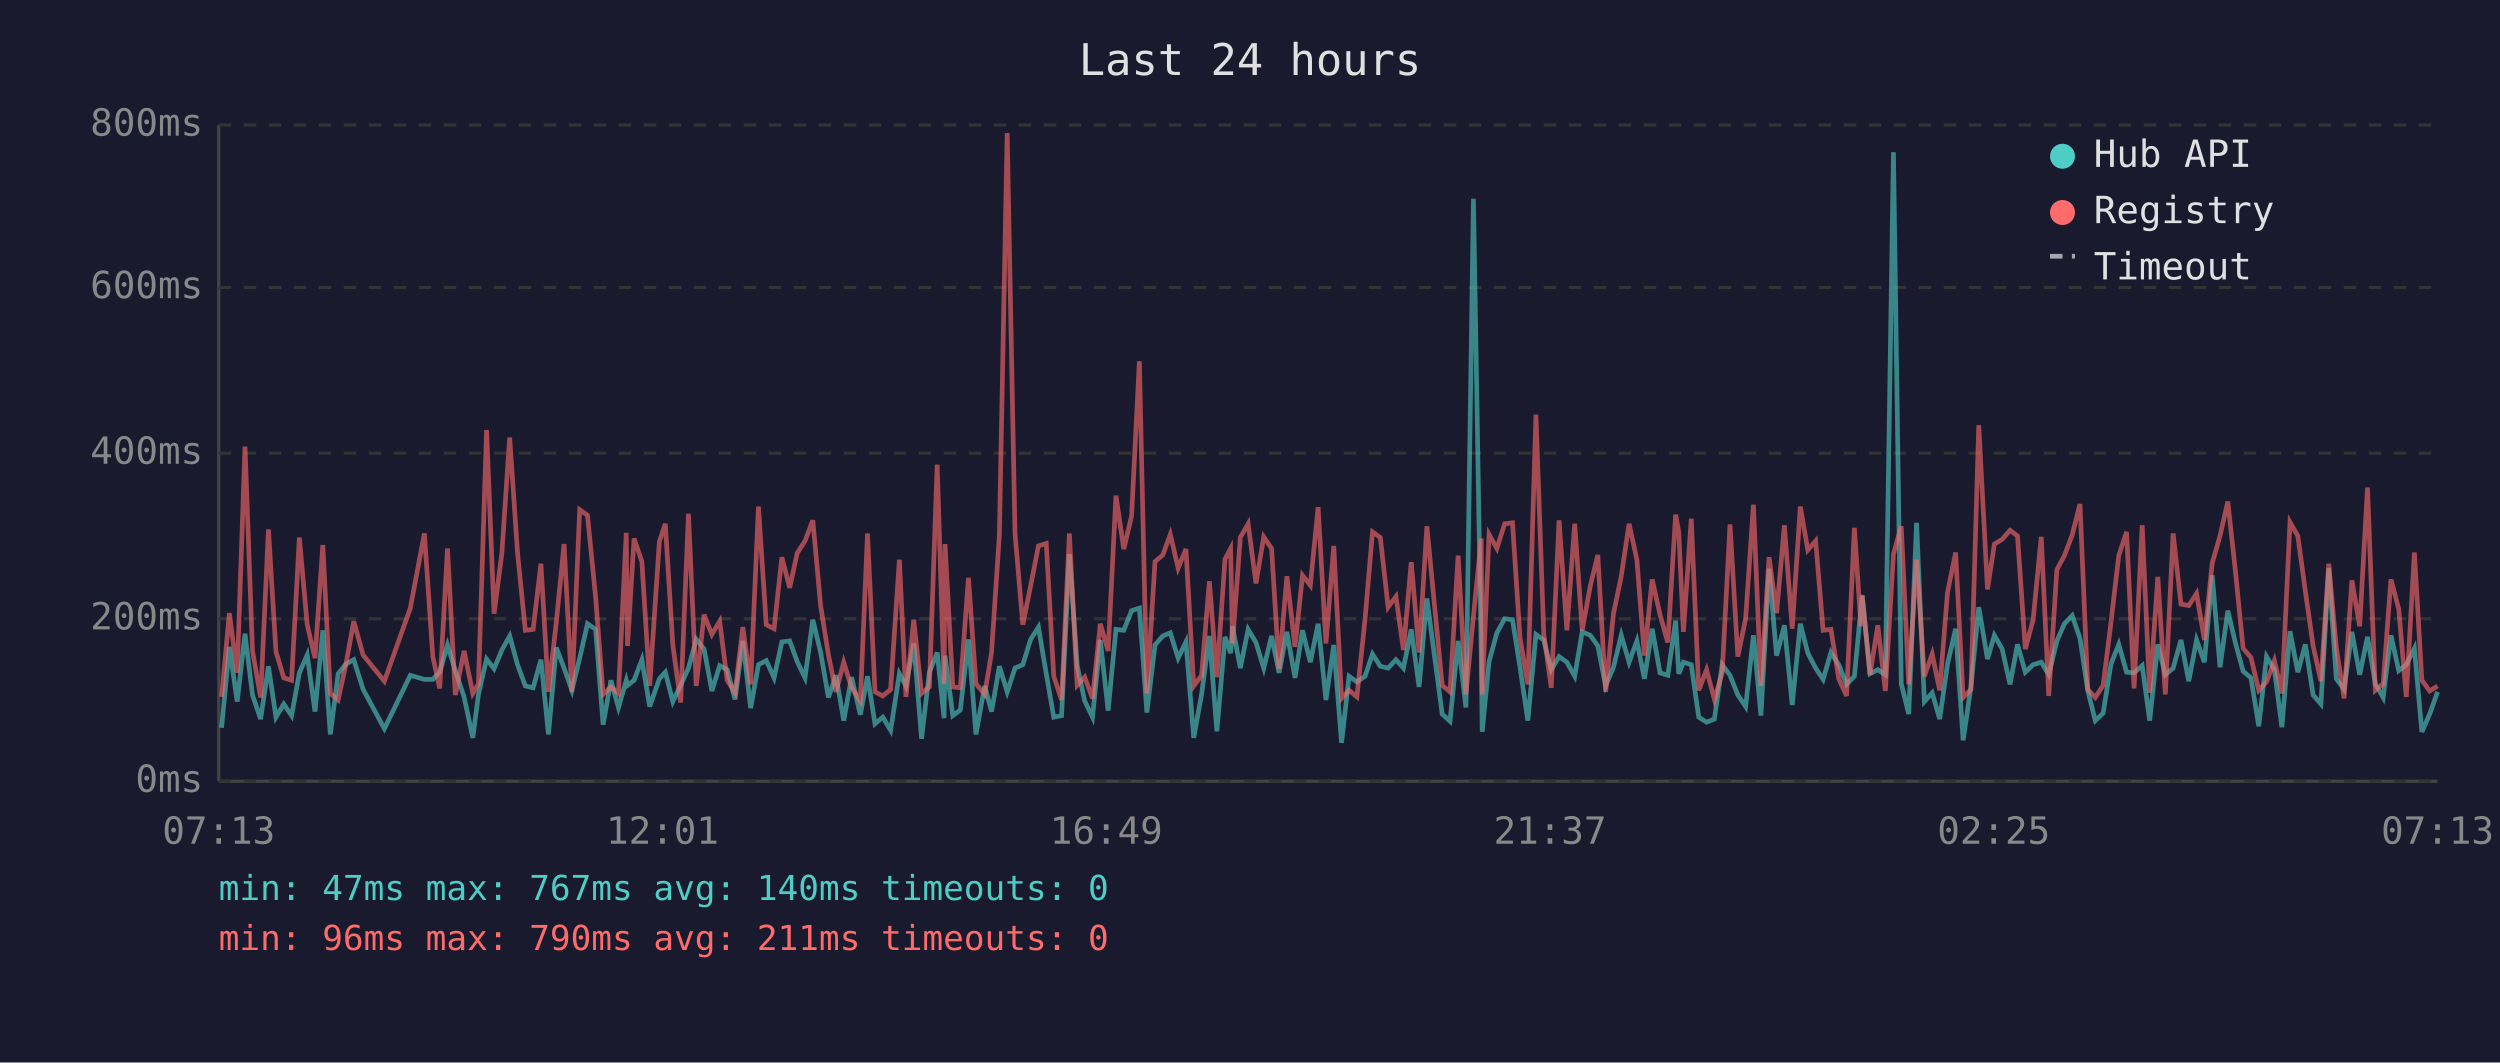
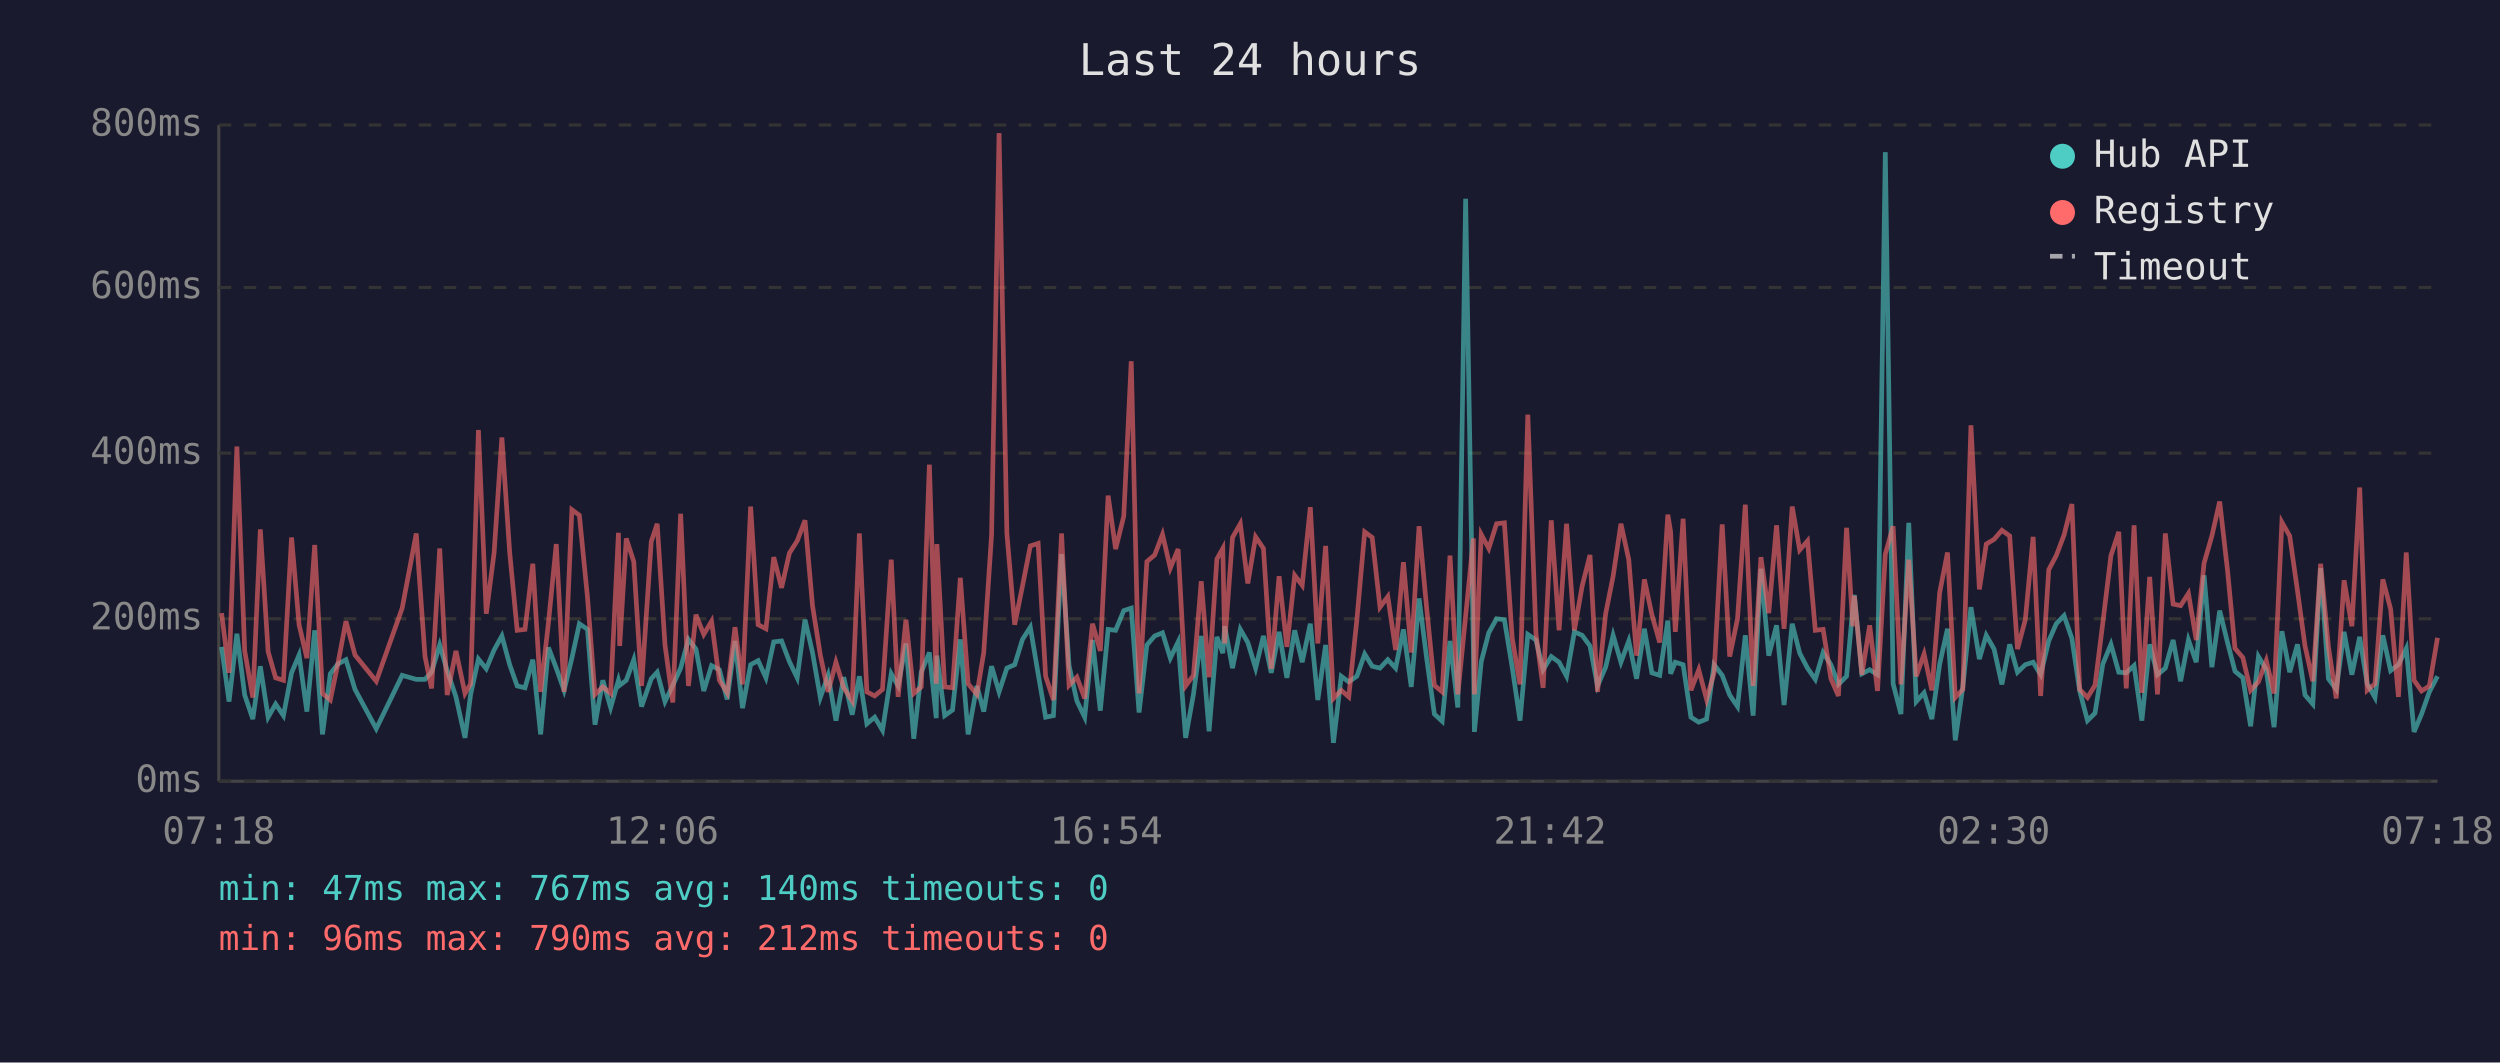
<svg xmlns="http://www.w3.org/2000/svg" viewBox="0 0 800 340" font-family="monospace" font-size="12">
  <rect width="800" height="340" fill="#1a1a2e" />
  <text x="400" y="24" fill="#e0e0e0" font-size="14" text-anchor="middle">Last 24 hours</text>
  <line x1="70" y1="40" x2="70" y2="250" stroke="#444" stroke-width="1" />
  <line x1="70" y1="250" x2="780" y2="250" stroke="#444" stroke-width="1" />
  <line x1="70" y1="250" x2="780" y2="250" stroke="#333" stroke-width="1" stroke-dasharray="4" />
  <text x="65" y="250" fill="#888" text-anchor="end" dominant-baseline="middle">0ms</text>
  <line x1="70" y1="198" x2="780" y2="198" stroke="#333" stroke-width="1" stroke-dasharray="4" />
  <text x="65" y="198" fill="#888" text-anchor="end" dominant-baseline="middle">200ms</text>
  <line x1="70" y1="145" x2="780" y2="145" stroke="#333" stroke-width="1" stroke-dasharray="4" />
  <text x="65" y="145" fill="#888" text-anchor="end" dominant-baseline="middle">400ms</text>
  <line x1="70" y1="92" x2="780" y2="92" stroke="#333" stroke-width="1" stroke-dasharray="4" />
  <text x="65" y="92" fill="#888" text-anchor="end" dominant-baseline="middle">600ms</text>
  <line x1="70" y1="40" x2="780" y2="40" stroke="#333" stroke-width="1" stroke-dasharray="4" />
  <text x="65" y="40" fill="#888" text-anchor="end" dominant-baseline="middle">800ms</text>
-   <text x="70" y="270" fill="#888" text-anchor="middle">07:13</text>
-   <text x="212" y="270" fill="#888" text-anchor="middle">12:01</text>
-   <text x="354" y="270" fill="#888" text-anchor="middle">16:49</text>
-   <text x="496" y="270" fill="#888" text-anchor="middle">21:37</text>
-   <text x="638" y="270" fill="#888" text-anchor="middle">02:25</text>
-   <text x="780" y="270" fill="#888" text-anchor="middle">07:13</text>
-   <polyline points="70.9,232.9 73.4,207.0 75.9,224.5 78.4,202.8 80.8,222.4 83.4,230.1 85.9,213.2 88.3,229.5 90.8,225.3 93.3,229.0 95.8,215.3 98.3,209.6 100.8,227.7 103.3,201.7 105.7,235.0 108.2,215.6 110.7,212.5 113.2,211.1 116.2,220.6 123.0,233.2 131.3,216.1 135.8,217.4 138.5,217.4 140.7,215.1 143.2,206.4 145.7,214.6 148.5,223.0 151.3,236.1 153.1,222.2 155.7,210.9 158.1,214.0 160.6,208.0 163.1,203.5 165.6,212.7 168.1,219.5 170.6,220.1 173.1,211.1 175.5,235.0 178.0,207.2 180.5,213.8 183.0,220.9 185.5,210.6 188.0,199.6 190.6,201.4 193.0,231.9 195.5,217.7 197.9,226.4 200.4,217.7 200.8,219.3 202.9,217.7 205.4,211.1 207.9,226.1 211.0,217.2 212.9,215.1 215.3,224.5 217.8,219.3 220.3,213.8 222.8,204.6 225.3,207.7 227.8,221.1 230.3,213.0 232.7,214.3 235.2,223.8 237.7,205.1 240.2,226.6 242.7,212.7 245.2,211.4 247.7,216.9 250.2,205.4 252.7,205.1 255.1,211.7 257.6,216.9 260.1,198.3 262.6,208.8 265.1,223.2 267.5,216.1 270.0,230.6 272.5,216.7 275.3,228.7 277.6,216.4 280.0,231.6 282.5,229.5 285.0,233.7 287.8,215.6 289.9,219.5 292.4,205.9 294.9,236.4 297.4,215.1 299.9,208.8 302.1,229.8 302.4,209.8 304.9,229.0 307.3,227.2 309.9,204.6 312.3,235.0 315.1,219.5 317.3,227.7 319.8,213.2 322.3,221.4 324.8,213.8 327.3,212.7 329.8,204.6 332.3,200.7 334.8,215.6 337.2,229.5 339.7,229.0 342.2,177.3 344.7,213.0 347.1,224.3 349.6,229.5 352.1,204.8 354.6,227.4 357.1,201.4 359.6,201.7 362.1,195.4 364.6,194.6 367.0,228.0 369.6,206.4 372.1,203.5 374.5,202.5 377.0,210.6 379.5,205.4 382.0,236.1 384.5,222.2 387.0,203.5 389.4,234.0 392.0,203.8 393.8,209.0 394.4,200.4 396.9,213.8 399.4,201.4 401.9,205.6 404.4,213.8 406.9,203.5 409.3,215.3 411.8,202.2 414.4,216.9 416.8,201.7 419.3,211.9 421.8,199.6 424.3,224.0 426.8,206.4 429.3,237.7 431.7,216.4 434.2,218.2 436.8,216.4 439.2,209.3 441.7,213.2 444.2,213.8 446.7,211.1 449.1,213.8 451.6,201.4 454.1,219.8 456.6,191.5 459.1,210.4 461.5,228.5 464.0,230.8 466.6,205.1 469.1,226.4 471.5,63.6 474.0,209.3 474.3,234.2 476.5,211.7 479.0,202.5 481.5,198.0 484.0,198.3 486.4,213.5 488.9,230.6 491.5,203.0 494.0,204.8 496.4,214.3 498.9,210.1 501.4,211.9 503.9,216.4 506.3,202.2 508.9,203.3 511.3,206.7 513.8,219.5 516.3,213.5 518.8,203.3 521.3,211.9 523.8,205.1 526.2,217.2 528.7,201.2 531.2,215.3 533.7,216.1 536.2,198.6 537.2,215.6 538.7,211.9 541.2,212.7 543.6,229.5 546.1,231.1 548.6,230.1 551.1,212.7 553.6,216.1 556.1,222.4 558.6,226.1 561.1,203.3 563.5,229.0 566.1,182.0 568.5,209.8 571.0,200.1 573.5,225.6 576.1,199.6 578.5,209.0 581.0,213.8 583.4,217.4 585.9,208.8 588.4,212.7 590.9,219.0 593.4,216.4 595.5,194.6 595.9,190.4 598.4,215.6 600.9,214.3 603.3,215.9 605.9,48.7 608.4,218.8 610.8,228.5 613.3,167.3 615.8,224.5 618.3,221.7 620.7,230.1 623.2,212.5 625.8,201.2 628.2,236.9 630.7,219.8 633.2,194.3 636.0,210.9 638.2,203.3 640.7,207.7 643.2,219.0 645.6,206.2 648.1,215.1 650.6,212.7 653.2,211.9 655.6,215.9 658.2,205.1 660.6,199.6 663.1,197.0 665.6,204.3 668.1,221.1 670.5,230.6 673.0,228.2 675.5,212.5 678.0,206.2 680.5,215.1 682.9,215.3 685.5,213.0 687.9,230.6 690.5,206.2 692.9,215.9 695.4,213.8 697.9,204.8 700.4,218.0 702.9,204.8 705.4,211.9 707.9,184.1 710.4,213.5 712.9,195.4 715.3,205.6 717.8,214.8 720.3,216.9 722.8,232.4 725.3,210.1 727.8,214.3 730.2,232.7 732.8,202.0 735.3,215.1 737.7,206.2 740.2,222.4 742.7,225.3 745.2,181.8 747.6,217.2 750.1,220.6 752.6,202.2 755.1,215.9 757.6,203.8 760.1,218.8 762.6,223.2 765.1,203.3 767.6,214.6 770.0,212.7 772.6,207.5 775.0,234.2 777.5,228.5 780.0,221.4" fill="none" stroke="#4ecdc4" stroke-width="1.5" opacity="0.6" />
-   <polyline points="70.9,223.0 73.4,196.2 75.9,215.3 78.4,142.9 80.8,208.3 83.4,223.2 85.9,169.4 88.3,208.5 90.8,216.9 93.3,217.7 95.8,172.0 98.3,199.9 100.8,210.6 103.3,174.4 105.7,221.9 108.2,224.0 110.7,212.5 113.2,198.8 116.2,209.6 123.0,218.0 131.3,194.6 135.8,170.7 138.5,210.1 140.7,220.3 143.2,175.5 145.7,222.4 148.5,208.3 151.3,221.9 153.1,218.8 155.7,137.6 158.1,196.4 160.6,177.0 163.1,140.0 165.6,176.8 168.1,201.7 170.6,201.4 173.1,180.4 175.5,221.4 178.0,199.3 180.5,174.1 183.0,221.4 185.5,163.1 188.0,164.9 190.6,191.2 193.0,222.2 195.5,219.8 197.9,221.9 200.4,170.5 200.8,206.7 202.9,172.3 205.4,179.7 207.9,219.5 211.0,173.3 212.9,167.6 215.3,206.4 217.8,224.8 220.3,164.4 222.8,219.5 225.3,196.7 227.8,203.0 230.3,198.8 232.7,217.7 235.2,221.7 237.7,200.7 240.2,219.0 242.7,162.1 245.2,199.9 247.7,201.2 250.2,178.3 252.7,188.1 255.1,177.0 257.6,173.1 260.1,166.5 262.6,193.8 265.1,209.6 267.5,221.4 270.0,211.9 272.5,220.1 275.3,224.3 277.6,170.7 280.0,221.4 282.5,222.7 285.0,220.6 287.8,179.1 289.9,223.0 292.4,198.3 294.9,221.9 297.4,219.8 299.9,148.7 302.1,218.8 302.4,174.1 304.9,219.8 307.3,220.1 309.9,184.9 312.3,218.8 315.1,222.2 317.3,208.8 319.8,171.2 322.3,42.6 324.8,170.7 327.3,199.9 329.8,187.5 332.3,174.7 334.8,173.9 337.2,216.4 339.7,224.0 342.2,170.7 344.7,219.3 347.1,216.7 349.6,223.5 352.1,199.6 354.6,208.3 357.1,158.6 359.6,175.7 362.1,165.2 364.6,115.6 367.0,221.9 369.6,179.7 372.1,177.6 374.5,171.0 377.0,181.8 379.5,175.7 382.0,219.5 384.5,216.1 387.0,186.0 389.4,216.7 392.0,178.9 393.8,175.5 394.4,205.9 396.9,172.0 399.4,167.6 401.9,186.7 404.4,171.8 406.9,175.5 409.3,214.0 411.8,184.4 414.4,207.0 416.8,184.1 419.3,187.3 421.8,162.3 424.3,205.9 426.8,174.7 429.3,223.5 431.7,220.9 434.2,223.0 436.8,198.3 439.2,170.2 441.7,172.0 444.2,194.3 446.7,190.9 449.1,208.0 451.6,179.9 454.1,208.8 456.6,168.4 459.1,194.3 461.5,219.3 464.0,221.4 466.6,177.8 469.1,222.2 471.5,197.2 474.0,172.3 474.3,222.2 476.5,171.0 479.0,175.5 481.5,167.6 484.0,167.3 486.4,204.1 488.9,219.0 491.5,132.7 494.0,202.8 496.4,220.1 498.9,166.5 501.4,201.7 503.9,167.6 506.3,201.7 508.9,187.5 511.3,177.6 513.8,221.4 516.3,196.4 518.8,184.4 521.3,167.6 523.8,179.1 526.2,209.8 528.7,185.4 531.2,196.7 533.7,205.6 536.2,164.7 537.2,170.2 538.7,202.2 541.2,166.0 543.6,220.9 546.1,214.3 548.6,223.8 551.1,215.3 553.6,167.8 556.1,210.1 558.6,198.0 561.1,161.5 563.5,219.5 566.1,178.3 568.5,196.2 571.0,168.1 573.5,201.2 576.1,162.1 578.5,176.0 581.0,173.1 583.4,201.7 585.9,201.4 588.4,217.2 590.9,222.7 593.4,168.9 595.5,200.4 595.9,190.7 598.4,215.9 600.9,200.1 603.3,221.1 605.9,177.3 608.4,168.4 610.8,219.0 613.3,179.1 615.8,216.4 618.3,209.3 620.7,220.9 623.2,189.6 625.8,176.8 628.2,223.2 630.7,220.6 633.2,136.1 636.0,188.6 638.2,174.1 640.7,172.6 643.2,169.7 645.6,171.5 648.1,207.7 650.6,198.3 653.2,171.8 655.6,222.7 658.2,182.3 660.6,177.8 663.1,171.2 665.6,161.3 668.1,220.6 670.5,223.2 673.0,219.3 675.5,199.3 678.0,177.8 680.5,170.2 682.9,220.3 685.5,168.1 687.9,221.7 690.5,184.6 692.9,222.2 695.4,170.7 697.9,193.3 700.4,193.8 702.9,189.9 705.4,204.8 707.9,180.2 710.4,171.5 712.9,160.5 715.3,182.5 717.8,207.5 720.3,210.4 722.8,220.9 725.3,218.2 727.8,211.4 730.2,221.9 732.8,167.1 735.3,171.5 737.7,189.1 740.2,206.7 742.7,218.0 745.2,180.4 747.6,207.0 750.1,223.5 752.6,185.7 755.1,200.4 757.6,156.0 760.1,220.9 762.6,218.8 765.1,185.4 767.6,194.9 770.0,223.0 772.6,176.8 775.0,217.7 777.5,221.1 780.0,219.5" fill="none" stroke="#ff6b6b" stroke-width="1.5" opacity="0.6" />
+   <text x="70" y="270" fill="#888" text-anchor="middle">07:18</text>
+   <text x="212" y="270" fill="#888" text-anchor="middle">12:06</text>
+   <text x="354" y="270" fill="#888" text-anchor="middle">16:54</text>
+   <text x="496" y="270" fill="#888" text-anchor="middle">21:42</text>
+   <text x="638" y="270" fill="#888" text-anchor="middle">02:30</text>
+   <text x="780" y="270" fill="#888" text-anchor="middle">07:18</text>
+   <polyline points="70.9,207.0 73.3,224.5 75.8,202.8 78.3,222.4 80.9,230.1 83.3,213.2 85.8,229.5 88.2,225.3 90.7,229.0 93.3,215.3 95.7,209.6 98.2,227.7 100.7,201.7 103.2,235.0 105.7,215.6 108.1,212.5 110.7,211.1 113.6,220.6 120.4,233.2 128.7,216.1 133.2,217.4 136.0,217.4 138.1,215.1 140.7,206.4 143.1,214.6 145.9,223.0 148.8,236.1 150.6,222.2 153.1,210.9 155.6,214.0 158.1,208.0 160.6,203.5 163.1,212.7 165.5,219.5 168.0,220.1 170.5,211.1 173.0,235.0 175.5,207.2 178.0,213.8 180.5,220.9 183.0,210.6 185.4,199.6 188.0,201.4 190.4,231.9 192.9,217.7 195.4,226.4 197.9,217.7 198.3,219.3 200.4,217.7 202.8,211.1 205.3,226.1 208.4,217.2 210.3,215.1 212.8,224.5 215.3,219.3 217.8,213.8 220.3,204.6 222.7,207.7 225.2,221.1 227.7,213.0 230.2,214.3 232.7,223.8 235.2,205.1 237.6,226.6 240.2,212.7 242.6,211.4 245.1,216.9 247.6,205.4 250.1,205.1 252.6,211.7 255.1,216.9 257.6,198.3 260.0,208.8 262.5,223.2 265.0,216.1 267.5,230.6 270.0,216.7 272.7,228.7 275.0,216.4 277.4,231.6 279.9,229.5 282.4,233.7 285.2,215.6 287.4,219.5 289.9,205.9 292.4,236.4 294.8,215.1 297.4,208.8 299.6,229.8 299.8,209.8 302.3,229.0 304.8,227.2 307.3,204.6 309.8,235.0 312.6,219.5 314.8,227.7 317.3,213.2 319.7,221.4 322.2,213.8 324.7,212.7 327.2,204.6 329.7,200.7 332.2,215.6 334.6,229.5 337.1,229.0 339.7,177.3 342.1,213.0 344.6,224.3 347.1,229.5 349.6,204.8 352.1,227.4 354.6,201.4 357.0,201.7 359.6,195.4 362.0,194.6 364.5,228.0 367.0,206.4 369.5,203.5 372.0,202.5 374.5,210.6 377.0,205.4 379.4,236.1 381.9,222.2 384.4,203.5 386.9,234.0 389.4,203.8 391.3,209.0 391.9,200.4 394.4,213.8 396.9,201.4 399.3,205.6 401.8,213.8 404.3,203.5 406.8,215.3 409.3,202.2 411.8,216.9 414.3,201.7 416.7,211.9 419.3,199.6 421.7,224.0 424.2,206.4 426.7,237.7 429.2,216.4 431.6,218.2 434.2,216.4 436.7,209.3 439.1,213.2 441.6,213.8 444.1,211.1 446.6,213.8 449.1,201.4 451.6,219.8 454.1,191.5 456.5,210.4 459.0,228.5 461.5,230.8 464.0,205.1 466.5,226.4 469.0,63.6 471.5,209.3 471.8,234.2 474.0,211.7 476.4,202.5 478.9,198.0 481.4,198.3 483.9,213.5 486.4,230.6 488.9,203.0 491.5,204.8 493.8,214.3 496.4,210.1 498.9,211.9 501.3,216.4 503.8,202.2 506.3,203.3 508.8,206.7 511.2,219.5 513.8,213.5 516.2,203.3 518.7,211.9 521.2,205.1 523.7,217.2 526.2,201.2 528.6,215.3 531.1,216.1 533.7,198.6 534.6,215.6 536.1,211.9 538.6,212.7 541.1,229.5 543.6,231.1 546.1,230.1 548.5,212.7 551.1,216.1 553.5,222.4 556.0,226.1 558.5,203.3 561.0,229.0 563.5,182.0 566.0,209.8 568.5,200.1 570.9,225.6 573.5,199.6 575.9,209.0 578.4,213.8 580.9,217.4 583.4,208.8 585.9,212.7 588.3,219.0 590.9,216.4 592.9,194.6 593.4,190.4 595.8,215.6 598.3,214.3 600.8,215.9 603.3,48.7 605.8,218.8 608.3,228.5 610.8,167.3 613.2,224.5 615.7,221.7 618.2,230.1 620.7,212.5 623.2,201.2 625.7,236.9 628.1,219.8 630.7,194.3 633.4,210.9 635.6,203.3 638.1,207.7 640.6,219.0 643.1,206.2 645.6,215.1 648.1,212.7 650.6,211.9 653.0,215.9 655.6,205.1 658.0,199.6 660.5,197.0 663.0,204.3 665.5,221.1 668.0,230.6 670.4,228.2 672.9,212.5 675.5,206.2 678.0,215.1 680.4,215.3 682.9,213.0 685.4,230.6 687.9,206.2 690.4,215.9 692.9,213.8 695.4,204.8 697.8,218.0 700.3,204.8 702.8,211.9 705.3,184.1 707.8,213.5 710.3,195.4 712.8,205.6 715.2,214.8 717.7,216.9 720.2,232.4 722.7,210.1 725.2,214.3 727.7,232.7 730.2,202.0 732.7,215.1 735.2,206.2 737.6,222.4 740.1,225.3 742.6,181.8 745.1,217.2 747.6,220.6 750.1,202.2 752.6,215.9 755.1,203.8 757.5,218.8 760.0,223.2 762.5,203.3 765.0,214.6 767.5,212.7 770.0,207.5 772.5,234.2 774.9,228.5 777.4,221.4 780.0,216.4" fill="none" stroke="#4ecdc4" stroke-width="1.5" opacity="0.6" />
+   <polyline points="70.9,196.2 73.3,215.3 75.8,142.9 78.3,208.3 80.9,223.2 83.3,169.4 85.8,208.5 88.2,216.9 90.7,217.7 93.3,172.0 95.7,199.9 98.2,210.6 100.7,174.4 103.2,221.9 105.7,224.0 108.1,212.5 110.7,198.8 113.6,209.6 120.4,218.0 128.7,194.6 133.2,170.7 136.0,210.1 138.1,220.3 140.7,175.5 143.1,222.4 145.9,208.3 148.8,221.9 150.6,218.8 153.1,137.6 155.6,196.4 158.1,177.0 160.6,140.0 163.1,176.8 165.5,201.7 168.0,201.4 170.5,180.4 173.0,221.4 175.5,199.3 178.0,174.1 180.5,221.4 183.0,163.1 185.4,164.9 188.0,191.2 190.4,222.2 192.9,219.8 195.4,221.9 197.9,170.5 198.3,206.7 200.4,172.3 202.8,179.7 205.3,219.5 208.4,173.3 210.3,167.6 212.8,206.4 215.3,224.8 217.8,164.4 220.3,219.5 222.7,196.7 225.2,203.0 227.7,198.8 230.2,217.7 232.7,221.7 235.2,200.7 237.6,219.0 240.2,162.1 242.6,199.9 245.1,201.2 247.6,178.3 250.1,188.1 252.6,177.0 255.1,173.1 257.6,166.5 260.0,193.8 262.5,209.6 265.0,221.4 267.5,211.9 270.0,220.1 272.7,224.3 275.0,170.7 277.4,221.4 279.9,222.7 282.4,220.6 285.2,179.1 287.4,223.0 289.9,198.3 292.4,221.9 294.8,219.8 297.4,148.7 299.6,218.8 299.8,174.1 302.3,219.8 304.8,220.1 307.3,184.9 309.8,218.8 312.6,222.2 314.8,208.8 317.3,171.2 319.7,42.6 322.2,170.7 324.7,199.9 327.2,187.5 329.7,174.7 332.2,173.9 334.6,216.4 337.1,224.0 339.7,170.7 342.1,219.3 344.6,216.7 347.1,223.5 349.6,199.6 352.1,208.3 354.6,158.6 357.0,175.7 359.6,165.2 362.0,115.6 364.5,221.9 367.0,179.7 369.5,177.6 372.0,171.0 374.5,181.8 377.0,175.7 379.4,219.5 381.9,216.1 384.4,186.0 386.9,216.7 389.4,178.9 391.3,175.5 391.9,205.9 394.4,172.0 396.9,167.6 399.3,186.7 401.8,171.8 404.3,175.5 406.8,214.0 409.3,184.4 411.8,207.0 414.3,184.1 416.7,187.3 419.3,162.3 421.7,205.9 424.2,174.7 426.7,223.5 429.2,220.9 431.6,223.0 434.2,198.3 436.7,170.2 439.1,172.0 441.6,194.3 444.1,190.9 446.6,208.0 449.1,179.9 451.6,208.8 454.1,168.4 456.5,194.3 459.0,219.3 461.5,221.4 464.0,177.8 466.5,222.2 469.0,197.2 471.5,172.3 471.8,222.2 474.0,171.0 476.4,175.5 478.9,167.6 481.4,167.3 483.9,204.1 486.4,219.0 488.9,132.7 491.5,202.8 493.8,220.1 496.4,166.5 498.9,201.7 501.3,167.6 503.8,201.7 506.3,187.5 508.8,177.6 511.2,221.4 513.8,196.4 516.2,184.4 518.7,167.6 521.2,179.1 523.7,209.8 526.2,185.4 528.6,196.7 531.1,205.6 533.7,164.7 534.6,170.2 536.1,202.2 538.6,166.0 541.1,220.9 543.6,214.3 546.1,223.8 548.5,215.3 551.1,167.8 553.5,210.1 556.0,198.0 558.5,161.5 561.0,219.5 563.5,178.3 566.0,196.2 568.5,168.1 570.9,201.2 573.5,162.1 575.9,176.0 578.4,173.1 580.9,201.7 583.4,201.4 585.9,217.2 588.3,222.7 590.9,168.9 592.9,200.4 593.4,190.7 595.8,215.9 598.3,200.1 600.8,221.1 603.3,177.3 605.8,168.4 608.3,219.0 610.8,179.1 613.2,216.4 615.7,209.3 618.2,220.9 620.7,189.6 623.2,176.8 625.7,223.2 628.1,220.6 630.7,136.1 633.4,188.6 635.6,174.1 638.1,172.6 640.6,169.7 643.1,171.5 645.6,207.7 648.1,198.3 650.6,171.8 653.0,222.7 655.6,182.3 658.0,177.8 660.5,171.2 663.0,161.3 665.5,220.6 668.0,223.2 670.4,219.3 672.9,199.3 675.5,177.8 678.0,170.2 680.4,220.3 682.9,168.1 685.4,221.7 687.9,184.6 690.4,222.2 692.9,170.7 695.4,193.3 697.8,193.8 700.3,189.9 702.8,204.8 705.3,180.2 707.8,171.5 710.3,160.5 712.8,182.5 715.2,207.5 717.7,210.4 720.2,220.9 722.7,218.2 725.2,211.4 727.7,221.9 730.2,167.1 732.7,171.5 735.2,189.1 737.6,206.7 740.1,218.0 742.6,180.4 745.1,207.0 747.6,223.5 750.1,185.7 752.6,200.4 755.1,156.0 757.5,220.9 760.0,218.8 762.5,185.4 765.0,194.9 767.5,223.0 770.0,176.8 772.5,217.7 774.9,221.1 777.4,219.5 780.0,204.1" fill="none" stroke="#ff6b6b" stroke-width="1.5" opacity="0.6" />
  <circle cx="660" cy="50" r="4" fill="#4ecdc4" />
  <text x="670" y="50" fill="#e0e0e0" dominant-baseline="middle">Hub API</text>
  <circle cx="660" cy="68" r="4" fill="#ff6b6b" />
  <text x="670" y="68" fill="#e0e0e0" dominant-baseline="middle">Registry</text>
  <line x1="656" y1="82" x2="664" y2="82" stroke="#e0e0e0" stroke-width="1.5" stroke-dasharray="4,3" opacity="0.7" />
  <text x="670" y="86" fill="#e0e0e0" dominant-baseline="middle">Timeout</text>
  <text x="70" y="288" fill="#4ecdc4" font-size="11">min: 47ms  max: 767ms  avg: 140ms  timeouts: 0</text>
-   <text x="70" y="304" fill="#ff6b6b" font-size="11">min: 96ms  max: 790ms  avg: 211ms  timeouts: 0</text>
+   <text x="70" y="304" fill="#ff6b6b" font-size="11">min: 96ms  max: 790ms  avg: 212ms  timeouts: 0</text>
</svg>
